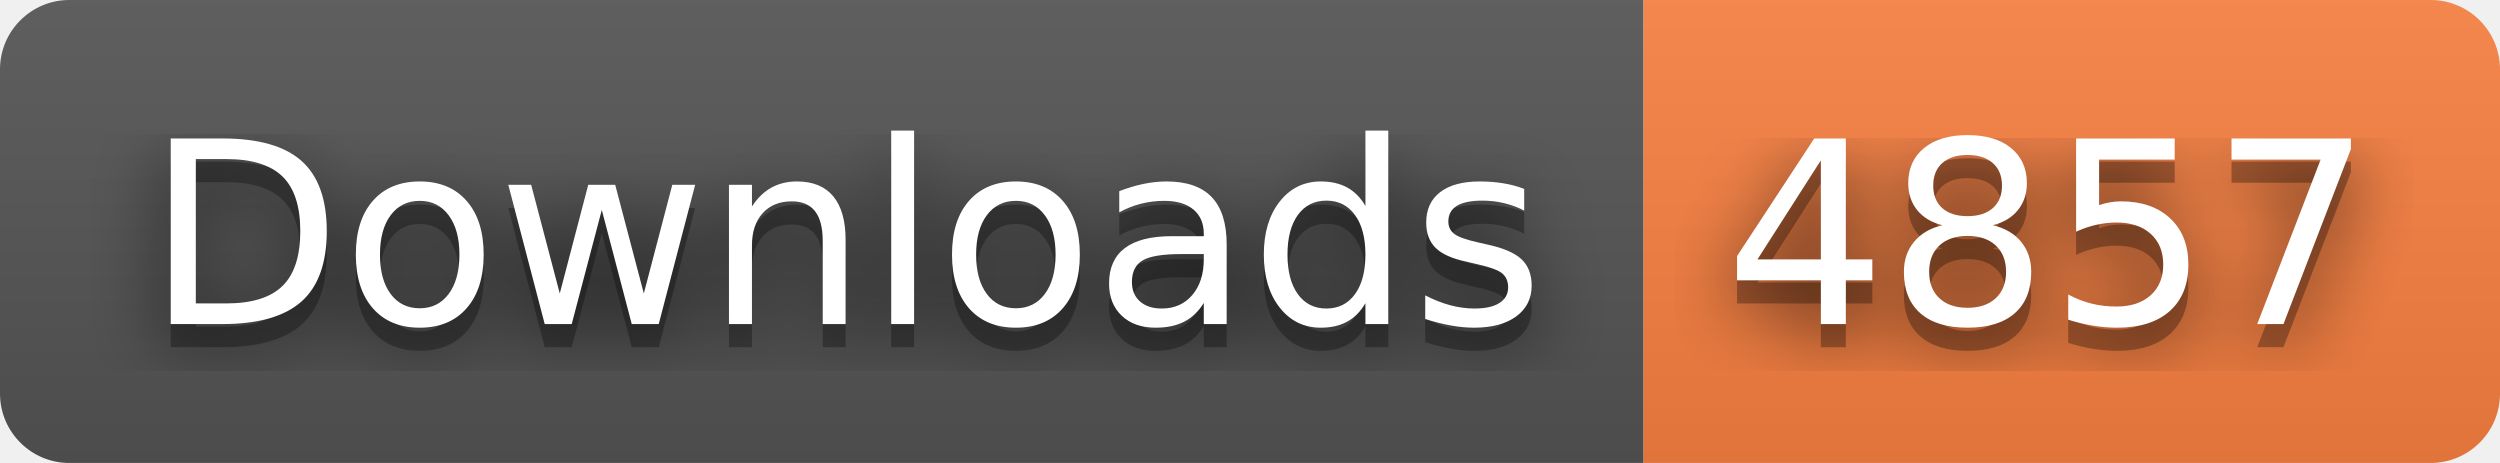
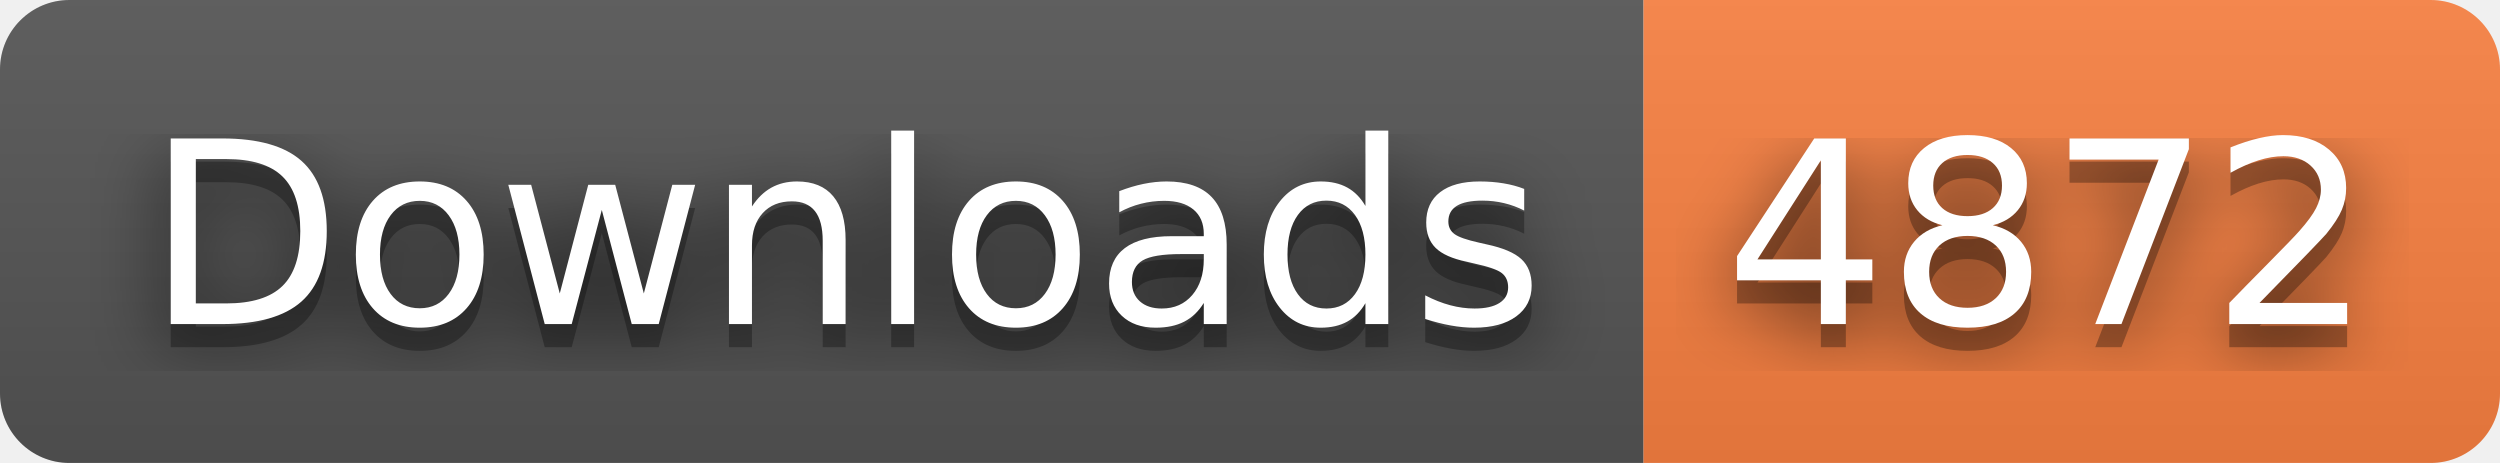
- <svg xmlns="http://www.w3.org/2000/svg" width="108" height="20" role="img" aria-label="Downloads: 4857">
+ <svg xmlns="http://www.w3.org/2000/svg" width="108" height="20" role="img" aria-label="Downloads: 4872">
  <filter id="blur">
    <feGaussianBlur stdDeviation="16" />
  </filter>
  <linearGradient id="s" x2="0" y2="100%">
    <stop offset="0" stop-color="#bbb" stop-opacity=".1" />
    <stop offset="1" stop-opacity=".1" />
  </linearGradient>
  <clipPath id="r">
    <rect width="108" height="20" rx="3" />
  </clipPath>
  <g clip-path="url(#r)">
    <rect width="71" height="20" fill="#555" />
    <rect x="71" width="37" height="20" fill="#fa8142" />
    <rect width="108" height="20" fill="url(#s)" />
  </g>
  <g fill="#fff" text-anchor="middle" font-family="Verdana,Geneva,DejaVu Sans,sans-serif" text-rendering="geometricPrecision" font-size="110">
    <g transform="scale(.1)">
      <g aria-hidden="true" fill="#010101">
        <text x="365" y="150" fill-opacity=".8" filter="url(#blur)" textLength="610">Downloads</text>
        <text x="365" y="150" fill-opacity=".3" textLength="610">Downloads</text>
      </g>
      <text x="365" y="140" textLength="610">Downloads</text>
    </g>
    <g transform="scale(.1)">
      <g aria-hidden="true" fill="#010101">
-         <text x="885" y="150" fill-opacity=".8" filter="url(#blur)" textLength="270">4857</text>
-         <text x="885" y="150" fill-opacity=".3" textLength="270">4857</text>
+         <text x="885" y="150" fill-opacity=".8" filter="url(#blur)" textLength="270">4872</text>
+         <text x="885" y="150" fill-opacity=".3" textLength="270">4872</text>
      </g>
-       <text x="885" y="140" textLength="270">4857</text>
+       <text x="885" y="140" textLength="270">4872</text>
    </g>
  </g>
</svg>
